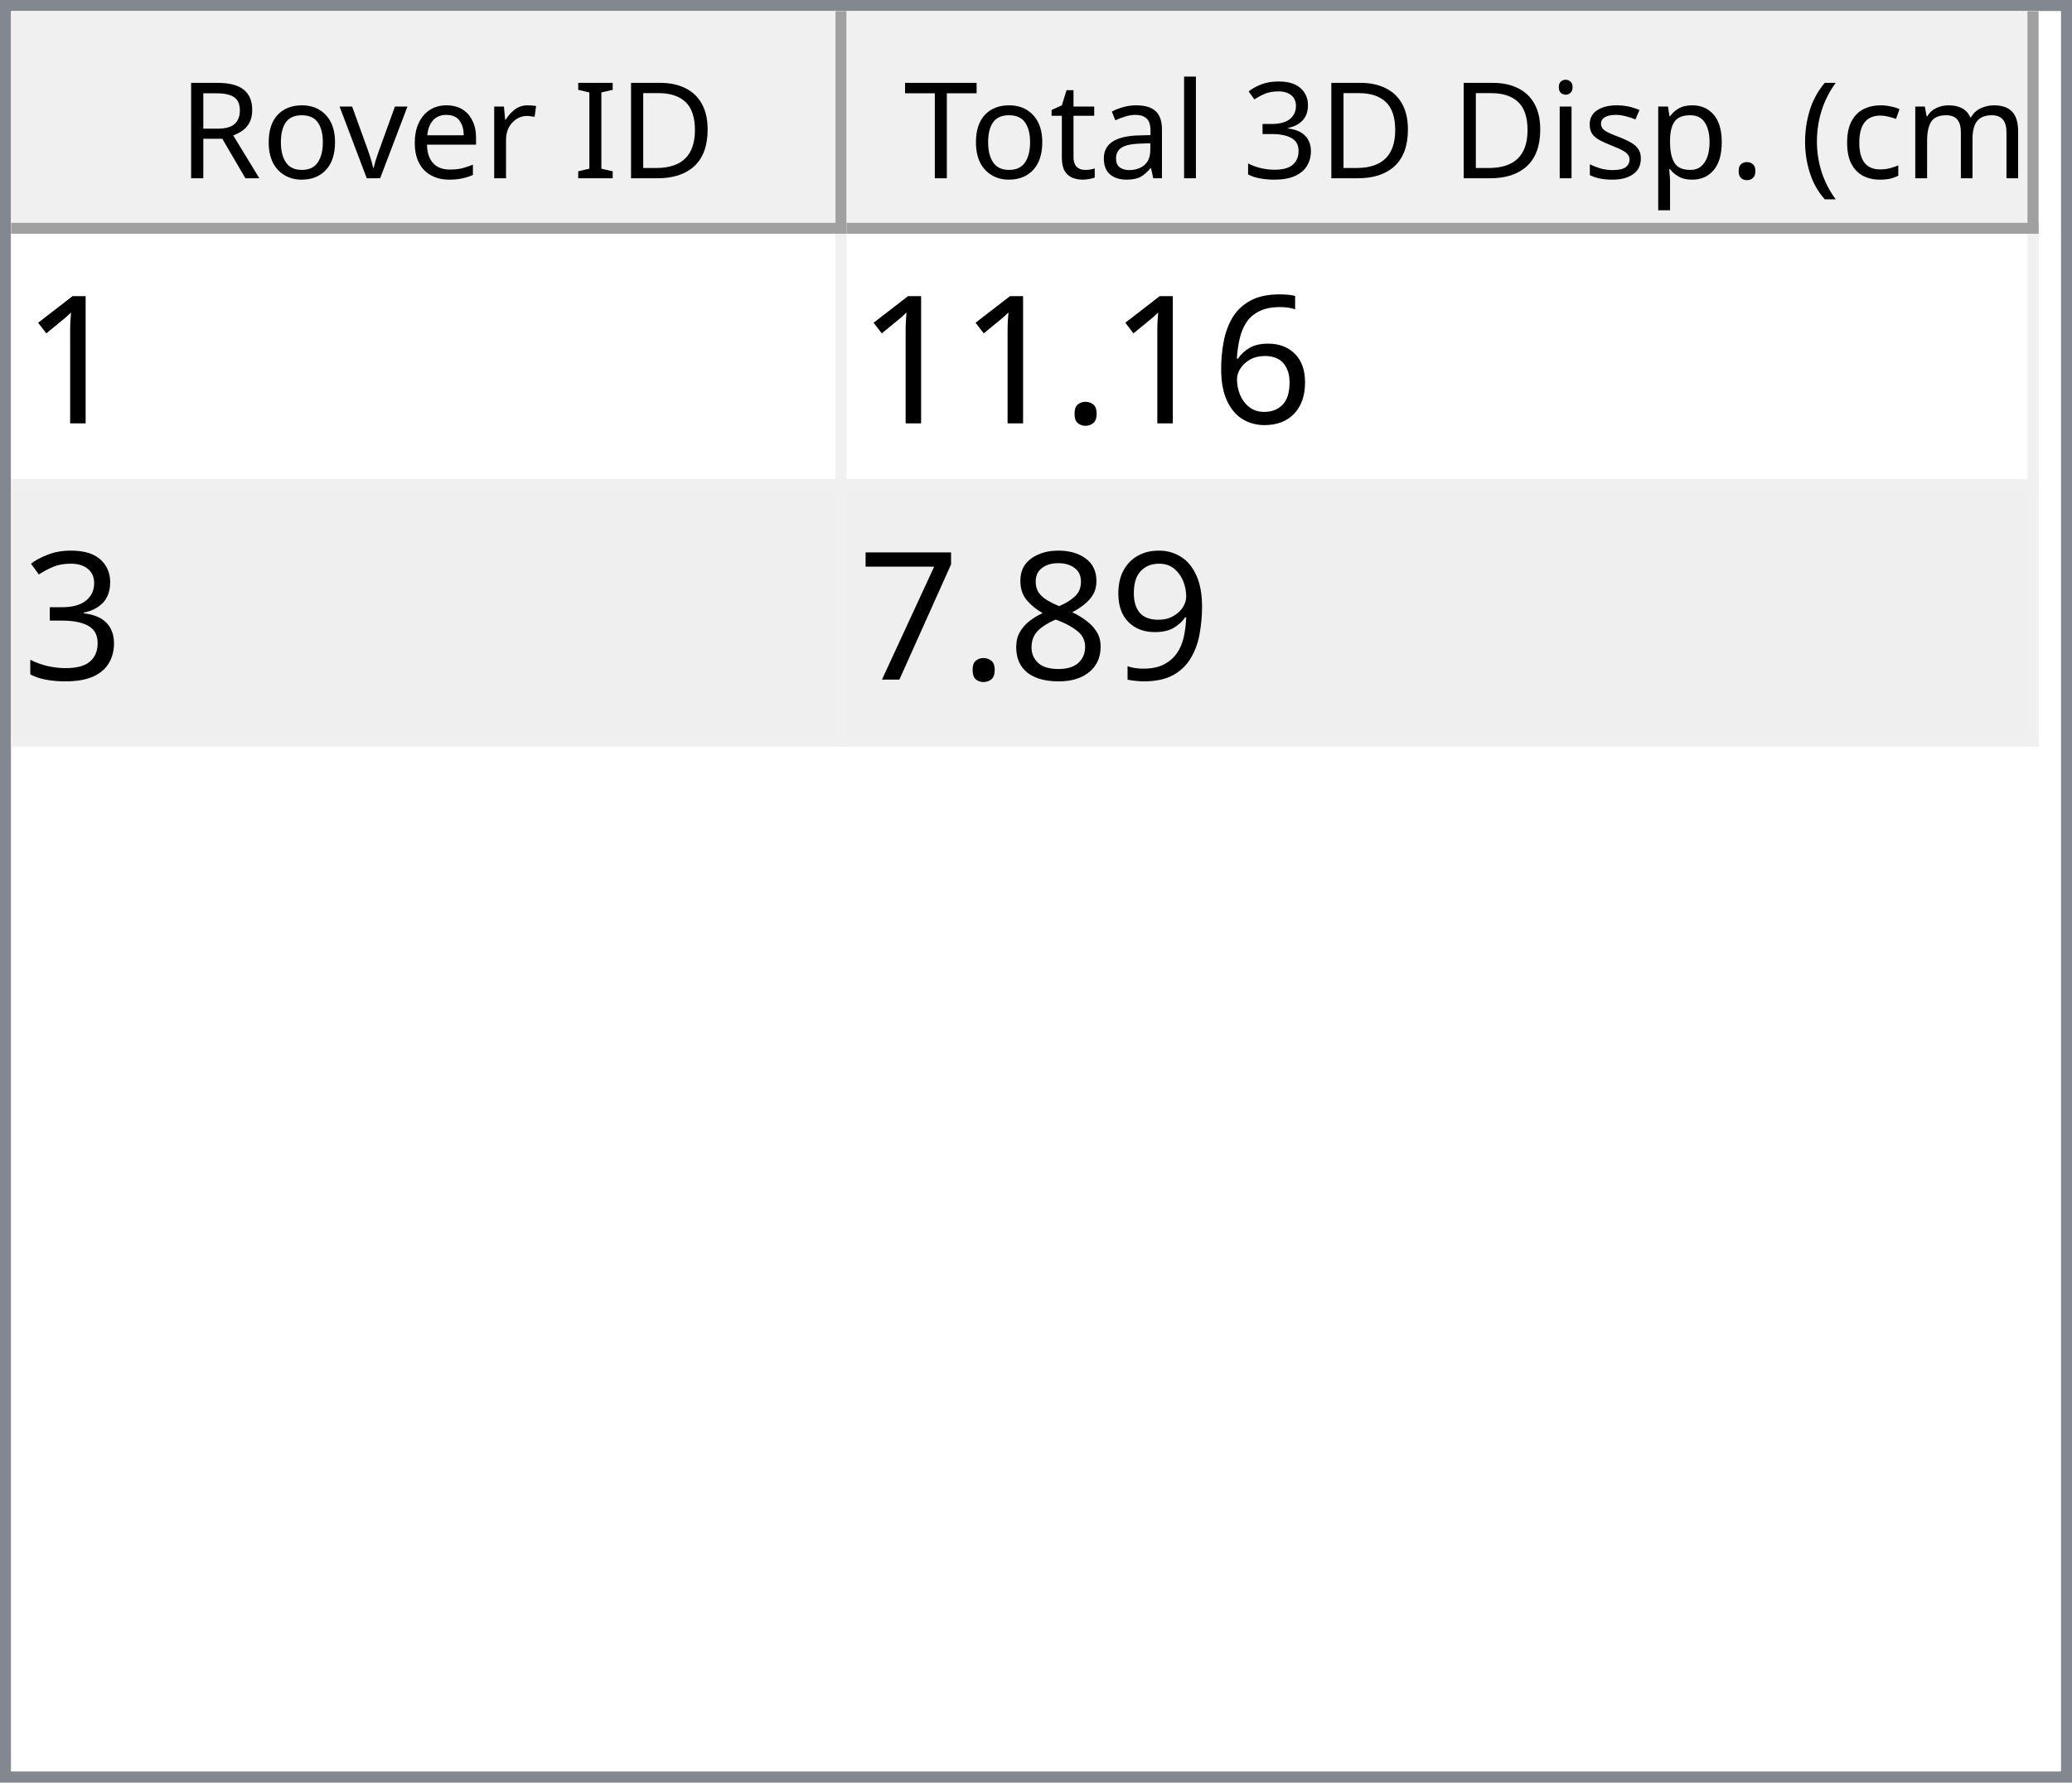
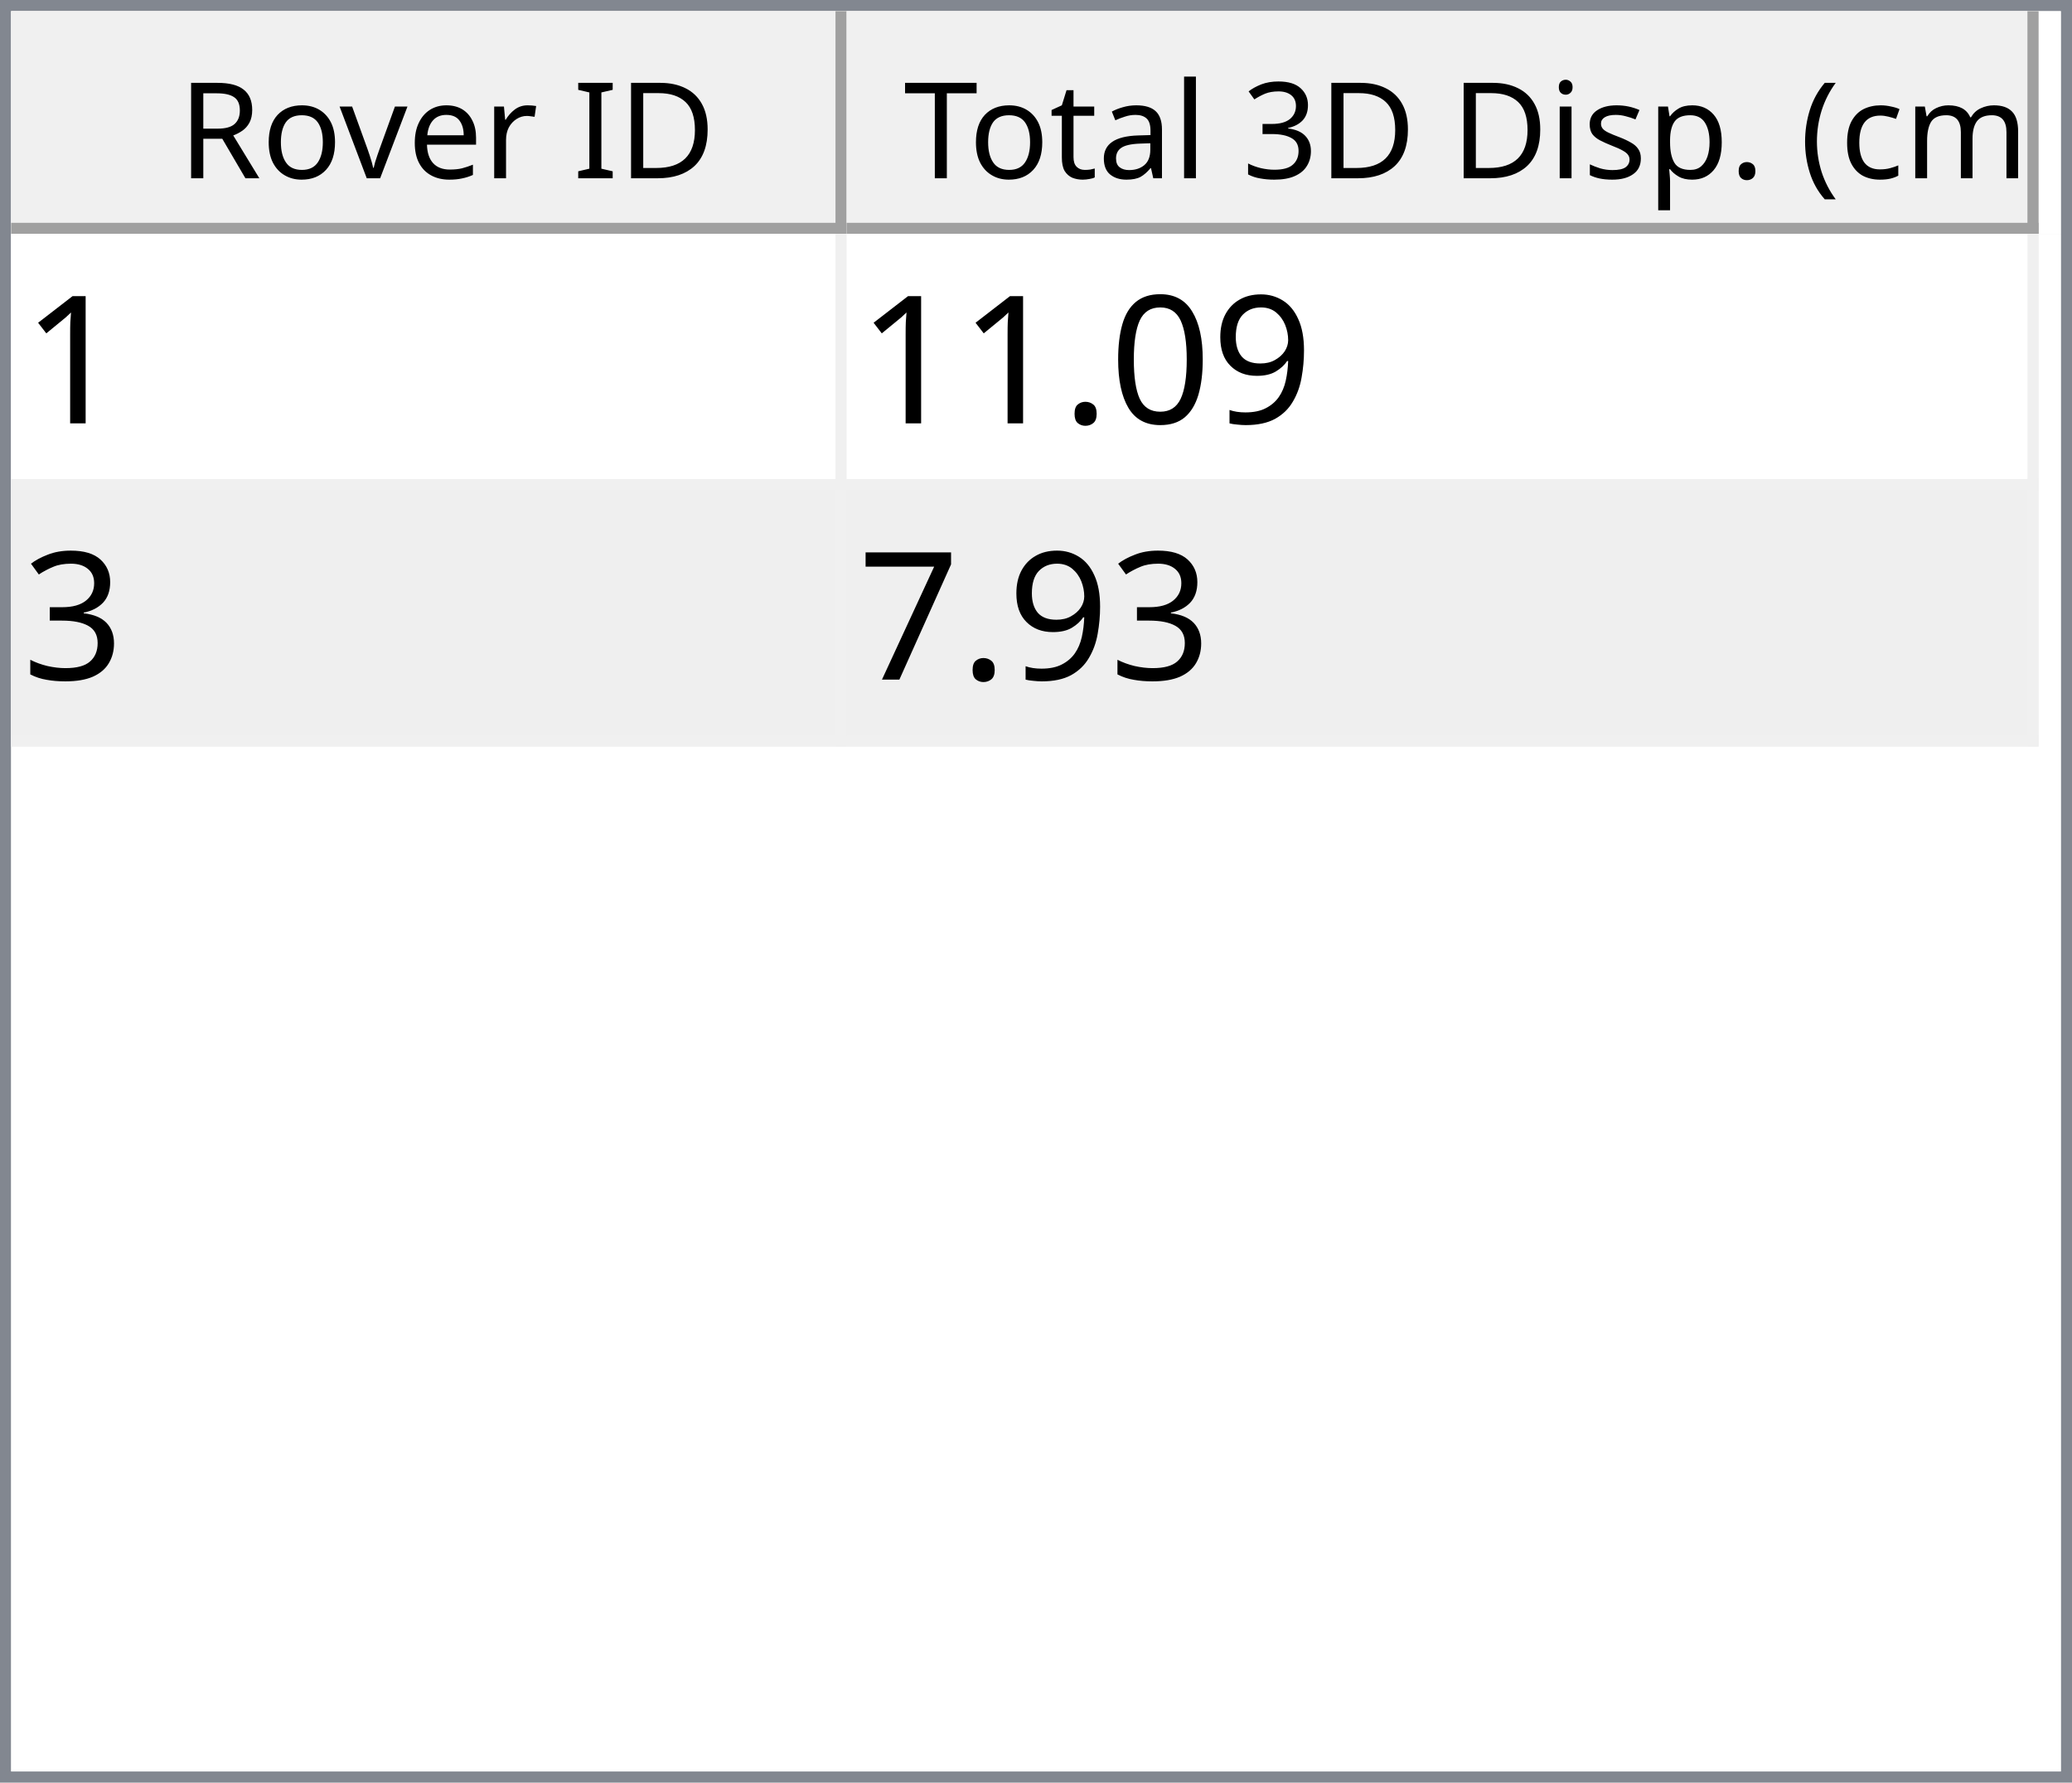
<svg xmlns="http://www.w3.org/2000/svg" style="fill-opacity:1; color-rendering:auto; color-interpolation:auto; text-rendering:auto; stroke:black; stroke-linecap:square; stroke-miterlimit:10; shape-rendering:auto; stroke-opacity:1; fill:black; stroke-dasharray:none; font-weight:normal; stroke-width:1; font-family:'Dialog'; font-style:normal; stroke-linejoin:miter; font-size:12px; stroke-dashoffset:0; image-rendering:auto;" width="186" height="160">
  <defs id="genericDefs" />
  <g>
    <defs id="defs1">
      <clipPath clipPathUnits="userSpaceOnUse" id="clipPath1">
        <path d="M0 0 L186 0 L186 160 L0 160 L0 0 Z" />
      </clipPath>
      <clipPath clipPathUnits="userSpaceOnUse" id="clipPath2">
        <path d="M0 0 L0 160 L186 160 L186 0 Z" />
      </clipPath>
      <clipPath clipPathUnits="userSpaceOnUse" id="clipPath3">
        <path d="M0 0 L0 20 L184 20 L184 0 Z" />
      </clipPath>
      <clipPath clipPathUnits="userSpaceOnUse" id="clipPath4">
        <path d="M0 0 L0 20 L75 20 L75 0 Z" />
      </clipPath>
      <clipPath clipPathUnits="userSpaceOnUse" id="clipPath5">
        <path d="M1 1 L1 19 L74 19 L74 1 Z" />
      </clipPath>
      <clipPath clipPathUnits="userSpaceOnUse" id="clipPath6">
        <path d="M0 0 L0 18 L73 18 L73 0 Z" />
      </clipPath>
      <clipPath clipPathUnits="userSpaceOnUse" id="clipPath7">
        <path d="M-0.5 -0.5 L-0.5 19.5 L74.5 19.5 L74.5 -0.5 Z" />
      </clipPath>
      <clipPath clipPathUnits="userSpaceOnUse" id="clipPath8">
        <path d="M0 0 L0 20 L107 20 L107 0 Z" />
      </clipPath>
      <clipPath clipPathUnits="userSpaceOnUse" id="clipPath9">
        <path d="M1 1 L1 19 L106 19 L106 1 Z" />
      </clipPath>
      <clipPath clipPathUnits="userSpaceOnUse" id="clipPath10">
        <path d="M0 0 L0 18 L105 18 L105 0 Z" />
      </clipPath>
      <clipPath clipPathUnits="userSpaceOnUse" id="clipPath11">
        <path d="M-0.5 -0.5 L-0.5 19.5 L106.5 19.5 L106.5 -0.5 Z" />
      </clipPath>
      <clipPath clipPathUnits="userSpaceOnUse" id="clipPath12">
        <path d="M0 0 L0 138 L184 138 L184 0 Z" />
      </clipPath>
      <clipPath clipPathUnits="userSpaceOnUse" id="clipPath13">
        <path d="M0 0 L0 46 L182 46 L182 0 Z" />
      </clipPath>
      <clipPath clipPathUnits="userSpaceOnUse" id="clipPath14">
        <path d="M-0.5 -0.5 L-0.5 45.5 L181.5 45.5 L181.5 -0.5 Z" />
      </clipPath>
      <clipPath clipPathUnits="userSpaceOnUse" id="clipPath15">
        <path d="M0 0 L0 22 L74 22 L74 0 Z" />
      </clipPath>
      <clipPath clipPathUnits="userSpaceOnUse" id="clipPath16">
        <path d="M0 0 L0 22 L106 22 L106 0 Z" />
      </clipPath>
      <font horiz-adv-x="64.551" id="font1">
        <font-face ascent="107.91" descent="25.098" units-per-em="100" style="font-style:normal; font-family:Segoe UI; font-weight:normal;" />
        <missing-glyph horiz-adv-x="64.551" d="M8.109 0 L8.109 68.266 L56.453 68.266 L56.453 0 L8.109 0 ZM15.328 7.234 L49.219 7.234 L49.219 61.031 L15.328 61.031 L15.328 7.234 Z" />
        <glyph unicode="D" horiz-adv-x="70.117" d="M9.188 0 L9.188 70.016 L28.516 70.016 Q65.531 70.016 65.531 35.891 Q65.531 19.672 55.25 9.836 Q44.969 0 27.734 0 L9.188 0 ZM17.391 62.594 L17.391 7.422 L27.828 7.422 Q41.609 7.422 49.273 14.797 Q56.938 22.172 56.938 35.688 Q56.938 62.594 28.328 62.594 L17.391 62.594 Z" />
        <glyph unicode="I" horiz-adv-x="26.611" d="M17.391 0 L9.188 0 L9.188 70.016 L17.391 70.016 L17.391 0 Z" />
        <glyph unicode=" " horiz-adv-x="27.393" d="" />
        <glyph unicode="r" horiz-adv-x="34.766" d="M34.188 41.891 Q32.078 43.5 28.125 43.5 Q23 43.5 19.555 38.672 Q16.109 33.844 16.109 25.484 L16.109 0 L8.109 0 L8.109 50 L16.109 50 L16.109 39.703 L16.312 39.703 Q18.016 44.969 21.531 47.922 Q25.047 50.875 29.391 50.875 Q32.516 50.875 34.188 50.203 L34.188 41.891 Z" />
        <glyph unicode="e" horiz-adv-x="52.295" d="M48.297 23 L12.984 23 Q13.188 14.656 17.484 10.109 Q21.781 5.562 29.297 5.562 Q37.75 5.562 44.828 11.141 L44.828 3.609 Q38.234 -1.172 27.391 -1.172 Q16.797 -1.172 10.742 5.641 Q4.688 12.453 4.688 24.812 Q4.688 36.469 11.305 43.82 Q17.922 51.172 27.734 51.172 Q37.547 51.172 42.922 44.828 Q48.297 38.484 48.297 27.203 L48.297 23 ZM40.094 29.781 Q40.047 36.719 36.75 40.578 Q33.453 44.438 27.594 44.438 Q21.922 44.438 17.969 40.383 Q14.016 36.328 13.094 29.781 L40.094 29.781 Z" />
        <glyph unicode="v" horiz-adv-x="47.9" d="M47.406 50 L27.484 0 L19.625 0 L0.688 50 L9.469 50 L22.172 13.672 Q23.578 9.672 23.922 6.688 L24.125 6.688 Q24.609 10.453 25.688 13.484 L38.969 50 L47.406 50 Z" />
        <glyph unicode="o" horiz-adv-x="58.594" d="M29 -1.172 Q17.922 -1.172 11.305 5.836 Q4.688 12.844 4.688 24.422 Q4.688 37.016 11.57 44.094 Q18.453 51.172 30.172 51.172 Q41.359 51.172 47.633 44.289 Q53.906 37.406 53.906 25.203 Q53.906 13.234 47.141 6.031 Q40.375 -1.172 29 -1.172 ZM29.594 44.438 Q21.875 44.438 17.383 39.188 Q12.891 33.938 12.891 24.703 Q12.891 15.828 17.43 10.695 Q21.969 5.562 29.594 5.562 Q37.359 5.562 41.531 10.594 Q45.703 15.625 45.703 24.906 Q45.703 34.281 41.531 39.359 Q37.359 44.438 29.594 44.438 Z" />
        <glyph unicode="R" horiz-adv-x="59.814" d="M59.375 0 L49.609 0 L37.891 19.625 Q36.281 22.359 34.766 24.289 Q33.25 26.219 31.664 27.438 Q30.078 28.656 28.25 29.219 Q26.422 29.781 24.125 29.781 L17.391 29.781 L17.391 0 L9.188 0 L9.188 70.016 L30.078 70.016 Q34.672 70.016 38.555 68.867 Q42.438 67.719 45.289 65.375 Q48.141 63.031 49.758 59.547 Q51.375 56.062 51.375 51.375 Q51.375 47.703 50.273 44.656 Q49.172 41.609 47.148 39.211 Q45.125 36.812 42.266 35.133 Q39.406 33.453 35.844 32.516 L35.844 32.328 Q37.594 31.547 38.891 30.547 Q40.188 29.547 41.359 28.18 Q42.531 26.812 43.68 25.078 Q44.828 23.344 46.234 21.047 L59.375 0 ZM17.391 62.594 L17.391 37.203 L28.516 37.203 Q31.594 37.203 34.203 38.133 Q36.812 39.062 38.719 40.797 Q40.625 42.531 41.703 45.047 Q42.781 47.562 42.781 50.688 Q42.781 56.297 39.141 59.445 Q35.5 62.594 28.609 62.594 L17.391 62.594 Z" />
        <glyph unicode=")" horiz-adv-x="30.176" d="M8.297 -15.922 L1.172 -15.922 Q16.406 2.344 16.406 26.812 Q16.406 51.469 1.078 70.016 L8.297 70.016 Q23.531 52.156 23.531 26.703 Q23.531 1.375 8.297 -15.922 Z" />
        <glyph unicode="m" horiz-adv-x="86.133" d="M79.109 0 L71.094 0 L71.094 28.719 Q71.094 37.016 68.531 40.727 Q65.969 44.438 59.906 44.438 Q54.781 44.438 51.195 39.75 Q47.609 35.062 47.609 28.516 L47.609 0 L39.594 0 L39.594 29.688 Q39.594 44.438 28.219 44.438 Q22.953 44.438 19.531 40.016 Q16.109 35.594 16.109 28.516 L16.109 0 L8.109 0 L8.109 50 L16.109 50 L16.109 42.094 L16.312 42.094 Q21.625 51.172 31.844 51.172 Q36.969 51.172 40.773 48.312 Q44.578 45.453 46 40.828 Q51.562 51.172 62.594 51.172 Q79.109 51.172 79.109 30.812 L79.109 0 Z" />
        <glyph unicode="c" horiz-adv-x="46.191" d="M42.188 2.297 Q36.422 -1.172 28.516 -1.172 Q17.828 -1.172 11.258 5.789 Q4.688 12.75 4.688 23.828 Q4.688 36.188 11.766 43.68 Q18.844 51.172 30.672 51.172 Q37.25 51.172 42.281 48.734 L42.281 40.531 Q36.719 44.438 30.375 44.438 Q22.703 44.438 17.797 38.945 Q12.891 33.453 12.891 24.516 Q12.891 15.719 17.508 10.641 Q22.125 5.562 29.891 5.562 Q36.422 5.562 42.188 9.906 L42.188 2.297 Z" />
        <glyph unicode="(" horiz-adv-x="30.176" d="M29.109 -15.922 L21.969 -15.922 Q6.844 1.375 6.844 26.703 Q6.844 52.156 21.969 70.016 L29.203 70.016 Q13.875 51.469 13.875 26.812 Q13.875 2.344 29.109 -15.922 Z" />
        <glyph unicode="." horiz-adv-x="21.68" d="M10.891 -1.078 Q8.641 -1.078 7.055 0.539 Q5.469 2.156 5.469 4.391 Q5.469 6.641 7.055 8.273 Q8.641 9.906 10.891 9.906 Q13.188 9.906 14.797 8.273 Q16.406 6.641 16.406 4.391 Q16.406 2.156 14.797 0.539 Q13.188 -1.078 10.891 -1.078 Z" />
        <glyph unicode="p" horiz-adv-x="58.789" d="M16.312 7.234 L16.109 7.234 L16.109 -23 L8.109 -23 L8.109 50 L16.109 50 L16.109 41.219 L16.312 41.219 Q22.219 51.172 33.594 51.172 Q43.266 51.172 48.688 44.461 Q54.109 37.75 54.109 26.469 Q54.109 13.922 48 6.375 Q41.891 -1.172 31.297 -1.172 Q21.578 -1.172 16.312 7.234 ZM16.109 27.391 L16.109 20.406 Q16.109 14.203 20.141 9.883 Q24.172 5.562 30.375 5.562 Q37.641 5.562 41.773 11.133 Q45.906 16.703 45.906 26.609 Q45.906 34.969 42.047 39.703 Q38.188 44.438 31.594 44.438 Q24.609 44.438 20.359 39.578 Q16.109 34.719 16.109 27.391 Z" />
        <glyph unicode="s" horiz-adv-x="42.432" d="M5.078 1.812 L5.078 10.406 Q11.625 5.562 19.484 5.562 Q30.031 5.562 30.031 12.594 Q30.031 14.594 29.125 15.992 Q28.219 17.391 26.68 18.461 Q25.141 19.531 23.07 20.383 Q21 21.234 18.609 22.172 Q15.281 23.484 12.766 24.828 Q10.25 26.172 8.57 27.859 Q6.891 29.547 6.031 31.695 Q5.172 33.844 5.172 36.719 Q5.172 40.234 6.789 42.945 Q8.406 45.656 11.086 47.484 Q13.766 49.312 17.211 50.242 Q20.656 51.172 24.312 51.172 Q30.812 51.172 35.938 48.922 L35.938 40.828 Q30.422 44.438 23.25 44.438 Q21 44.438 19.195 43.922 Q17.391 43.406 16.094 42.477 Q14.797 41.547 14.086 40.258 Q13.375 38.969 13.375 37.406 Q13.375 35.453 14.086 34.133 Q14.797 32.812 16.164 31.789 Q17.531 30.766 19.484 29.938 Q21.438 29.109 23.922 28.125 Q27.25 26.859 29.883 25.516 Q32.516 24.172 34.375 22.484 Q36.234 20.797 37.234 18.602 Q38.234 16.406 38.234 13.375 Q38.234 9.672 36.602 6.938 Q34.969 4.203 32.234 2.398 Q29.5 0.594 25.93 -0.289 Q22.359 -1.172 18.453 -1.172 Q10.75 -1.172 5.078 1.812 Z" />
        <glyph unicode="i" horiz-adv-x="24.219" d="M12.203 62.703 Q10.062 62.703 8.547 64.164 Q7.031 65.625 7.031 67.875 Q7.031 70.125 8.547 71.609 Q10.062 73.094 12.203 73.094 Q14.406 73.094 15.945 71.609 Q17.484 70.125 17.484 67.875 Q17.484 65.719 15.945 64.211 Q14.406 62.703 12.203 62.703 ZM16.109 0 L8.109 0 L8.109 50 L16.109 50 L16.109 0 Z" />
        <glyph unicode="3" horiz-adv-x="53.906" d="M46.531 19.828 Q46.531 15.094 44.75 11.211 Q42.969 7.328 39.719 4.57 Q36.469 1.812 31.93 0.297 Q27.391 -1.219 21.922 -1.219 Q11.922 -1.219 6 2.594 L6 11.188 Q13.094 5.609 22.219 5.609 Q25.875 5.609 28.828 6.539 Q31.781 7.469 33.906 9.227 Q36.031 10.984 37.18 13.477 Q38.328 15.969 38.328 19.094 Q38.328 32.812 18.797 32.812 L12.984 32.812 L12.984 39.594 L18.5 39.594 Q35.797 39.594 35.797 52.484 Q35.797 64.406 22.609 64.406 Q15.188 64.406 8.688 59.422 L8.688 67.188 Q15.375 71.188 24.609 71.188 Q29 71.188 32.57 69.969 Q36.141 68.75 38.68 66.555 Q41.219 64.359 42.609 61.281 Q44 58.203 44 54.5 Q44 40.672 30.031 36.719 L30.031 36.531 Q33.594 36.141 36.625 34.797 Q39.656 33.453 41.852 31.305 Q44.047 29.156 45.289 26.25 Q46.531 23.344 46.531 19.828 Z" />
        <glyph unicode="l" horiz-adv-x="24.219" d="M16.109 0 L8.109 0 L8.109 74.031 L16.109 74.031 L16.109 0 Z" />
        <glyph unicode="a" horiz-adv-x="50.879" d="M43.891 0 L35.891 0 L35.891 7.812 L35.688 7.812 Q30.469 -1.172 20.312 -1.172 Q12.844 -1.172 8.617 2.781 Q4.391 6.734 4.391 13.281 Q4.391 27.297 20.906 29.594 L35.891 31.688 Q35.891 44.438 25.594 44.438 Q16.547 44.438 9.281 38.281 L9.281 46.484 Q16.656 51.172 26.266 51.172 Q43.891 51.172 43.891 32.516 L43.891 0 ZM35.891 25.297 L23.828 23.641 Q18.266 22.859 15.43 20.875 Q12.594 18.891 12.594 13.875 Q12.594 10.203 15.211 7.883 Q17.828 5.562 22.172 5.562 Q28.125 5.562 32.008 9.742 Q35.891 13.922 35.891 20.312 L35.891 25.297 Z" />
        <glyph unicode="t" horiz-adv-x="33.887" d="M31.297 0.484 Q28.469 -1.078 23.828 -1.078 Q10.688 -1.078 10.688 13.578 L10.688 43.172 L2.094 43.172 L2.094 50 L10.688 50 L10.688 62.203 L18.703 64.797 L18.703 50 L31.297 50 L31.297 43.172 L18.703 43.172 L18.703 14.984 Q18.703 9.969 20.414 7.82 Q22.125 5.672 26.078 5.672 Q29.109 5.672 31.297 7.328 L31.297 0.484 Z" />
        <glyph unicode="T" horiz-adv-x="52.393" d="M50.594 62.594 L30.375 62.594 L30.375 0 L22.172 0 L22.172 62.594 L2 62.594 L2 70.016 L50.594 70.016 L50.594 62.594 Z" />
      </font>
      <font horiz-adv-x="75.0" id="font2">
        <font-face ascent="100.537" descent="21.973" units-per-em="100" style="font-style:normal; font-family:sans-serif; font-weight:normal;" />
        <missing-glyph horiz-adv-x="75.0" d="M12.5 0 L12.5 62.5 L62.5 62.5 L62.5 0 L12.5 0 ZM14.062 1.562 L60.938 1.562 L60.938 60.938 L14.062 60.938 L14.062 1.562 Z" />
        <glyph unicode="1" horiz-adv-x="55.615" d="M37.25 0 L28.469 0 L28.469 56 Q25.297 52.984 20.141 49.953 Q14.984 46.922 10.891 45.406 L10.891 53.906 Q18.266 57.375 23.781 62.305 Q29.297 67.234 31.594 71.875 L37.25 71.875 L37.25 0 Z" />
-         <glyph unicode="6" horiz-adv-x="55.615" d="M49.75 54.047 L41.016 53.375 Q39.844 58.547 37.703 60.891 Q34.125 64.656 28.906 64.656 Q24.703 64.656 21.531 62.312 Q17.391 59.281 14.992 53.469 Q12.594 47.656 12.5 36.922 Q15.672 41.75 20.266 44.094 Q24.859 46.438 29.891 46.438 Q38.672 46.438 44.852 39.969 Q51.031 33.5 51.031 23.25 Q51.031 16.5 48.125 10.719 Q45.219 4.938 40.141 1.859 Q35.062 -1.219 28.609 -1.219 Q17.625 -1.219 10.695 6.859 Q3.766 14.938 3.766 33.5 Q3.766 54.25 11.422 63.672 Q18.109 71.875 29.438 71.875 Q37.891 71.875 43.289 67.141 Q48.688 62.406 49.75 54.047 ZM13.875 23.188 Q13.875 18.656 15.797 14.508 Q17.719 10.359 21.188 8.18 Q24.656 6 28.469 6 Q34.031 6 38.039 10.492 Q42.047 14.984 42.047 22.703 Q42.047 30.125 38.086 34.398 Q34.125 38.672 28.125 38.672 Q22.172 38.672 18.023 34.398 Q13.875 30.125 13.875 23.188 Z" />
+         <glyph unicode="9" horiz-adv-x="55.615" d="M5.469 16.547 L13.922 17.328 Q14.984 11.375 18.016 8.688 Q21.047 6 25.781 6 Q29.828 6 32.883 7.859 Q35.938 9.719 37.891 12.82 Q39.844 15.922 41.164 21.195 Q42.484 26.469 42.484 31.938 Q42.484 32.516 42.438 33.688 Q39.797 29.5 35.234 26.883 Q30.672 24.266 25.344 24.266 Q16.453 24.266 10.305 30.711 Q4.156 37.156 4.156 47.703 Q4.156 58.594 10.578 65.234 Q17 71.875 26.656 71.875 Q33.641 71.875 39.43 68.117 Q45.219 64.359 48.219 57.398 Q51.219 50.438 51.219 37.25 Q51.219 23.531 48.242 15.406 Q45.266 7.281 39.383 3.031 Q33.5 -1.219 25.594 -1.219 Q17.188 -1.219 11.867 3.445 Q6.547 8.109 5.469 16.547 ZM41.453 48.141 Q41.453 55.719 37.43 60.156 Q33.406 64.594 27.734 64.594 Q21.875 64.594 17.531 59.812 Q13.188 55.031 13.188 47.406 Q13.188 40.578 17.312 36.305 Q21.438 32.031 27.484 32.031 Q33.594 32.031 37.523 36.305 Q41.453 40.578 41.453 48.141 Z" />
+         <glyph unicode="0" horiz-adv-x="55.615" d="M4.156 35.297 Q4.156 48 6.766 55.742 Q9.375 63.484 14.523 67.68 Q19.672 71.875 27.484 71.875 Q33.25 71.875 37.594 69.555 Q41.938 67.234 44.773 62.867 Q47.609 58.5 49.219 52.227 Q50.828 45.953 50.828 35.297 Q50.828 22.703 48.242 14.969 Q45.656 7.234 40.508 3.008 Q35.359 -1.219 27.484 -1.219 Q17.141 -1.219 11.234 6.203 Q4.156 15.141 4.156 35.297 ZM13.188 35.297 Q13.188 17.672 17.312 11.836 Q21.438 6 27.484 6 Q33.547 6 37.672 11.859 Q41.797 17.719 41.797 35.297 Q41.797 52.984 37.672 58.789 Q33.547 64.594 27.391 64.594 Q21.344 64.594 17.719 59.469 Q13.188 52.938 13.188 35.297 Z" />
        <glyph unicode="." horiz-adv-x="27.783" d="M9.078 0 L9.078 10.016 L19.094 10.016 L19.094 0 L9.078 0 Z" />
        <glyph unicode="3" horiz-adv-x="55.615" d="M4.203 18.891 L12.984 20.062 Q14.5 12.594 18.141 9.297 Q21.781 6 27 6 Q33.203 6 37.477 10.297 Q41.75 14.594 41.75 20.953 Q41.75 27 37.797 30.93 Q33.844 34.859 27.734 34.859 Q25.25 34.859 21.531 33.891 L22.516 41.609 Q23.391 41.5 23.922 41.5 Q29.547 41.5 34.039 44.43 Q38.531 47.359 38.531 53.469 Q38.531 58.297 35.258 61.477 Q31.984 64.656 26.812 64.656 Q21.688 64.656 18.266 61.43 Q14.844 58.203 13.875 51.766 L5.078 53.328 Q6.688 62.156 12.398 67.016 Q18.109 71.875 26.609 71.875 Q32.469 71.875 37.398 69.359 Q42.328 66.844 44.945 62.5 Q47.562 58.156 47.562 53.266 Q47.562 48.641 45.07 44.828 Q42.578 41.016 37.703 38.766 Q44.047 37.312 47.562 32.695 Q51.078 28.078 51.078 21.141 Q51.078 11.766 44.242 5.25 Q37.406 -1.266 26.953 -1.266 Q17.531 -1.266 11.305 4.352 Q5.078 9.969 4.203 18.891 Z" />
-         <glyph unicode="9" horiz-adv-x="55.615" d="M5.469 16.547 L13.922 17.328 Q14.984 11.375 18.016 8.688 Q21.047 6 25.781 6 Q29.828 6 32.883 7.859 Q35.938 9.719 37.891 12.82 Q39.844 15.922 41.164 21.195 Q42.484 26.469 42.484 31.938 Q42.484 32.516 42.438 33.688 Q39.797 29.5 35.234 26.883 Q30.672 24.266 25.344 24.266 Q16.453 24.266 10.305 30.711 Q4.156 37.156 4.156 47.703 Q4.156 58.594 10.578 65.234 Q17 71.875 26.656 71.875 Q33.641 71.875 39.43 68.117 Q45.219 64.359 48.219 57.398 Q51.219 50.438 51.219 37.25 Q51.219 23.531 48.242 15.406 Q45.266 7.281 39.383 3.031 Q33.5 -1.219 25.594 -1.219 Q17.188 -1.219 11.867 3.445 Q6.547 8.109 5.469 16.547 ZM41.453 48.141 Q41.453 55.719 37.43 60.156 Q33.406 64.594 27.734 64.594 Q21.875 64.594 17.531 59.812 Q13.188 55.031 13.188 47.406 Q13.188 40.578 17.312 36.305 Q21.438 32.031 27.484 32.031 Q33.594 32.031 37.523 36.305 Q41.453 40.578 41.453 48.141 Z" />
-         <glyph unicode="8" horiz-adv-x="55.615" d="M17.672 38.812 Q12.203 40.828 9.57 44.539 Q6.938 48.25 6.938 53.422 Q6.938 61.234 12.555 66.555 Q18.172 71.875 27.484 71.875 Q36.859 71.875 42.578 66.43 Q48.297 60.984 48.297 53.172 Q48.297 48.188 45.68 44.508 Q43.062 40.828 37.75 38.812 Q44.344 36.672 47.781 31.883 Q51.219 27.094 51.219 20.453 Q51.219 11.281 44.727 5.031 Q38.234 -1.219 27.641 -1.219 Q17.047 -1.219 10.547 5.055 Q4.047 11.328 4.047 20.703 Q4.047 27.688 7.594 32.398 Q11.141 37.109 17.672 38.812 ZM15.922 53.719 Q15.922 48.641 19.195 45.414 Q22.469 42.188 27.688 42.188 Q32.766 42.188 36.016 45.383 Q39.266 48.578 39.266 53.219 Q39.266 58.062 35.914 61.359 Q32.562 64.656 27.594 64.656 Q22.562 64.656 19.242 61.43 Q15.922 58.203 15.922 53.719 ZM13.094 20.656 Q13.094 16.891 14.875 13.375 Q16.656 9.859 20.172 7.93 Q23.688 6 27.734 6 Q34.031 6 38.133 10.055 Q42.234 14.109 42.234 20.359 Q42.234 26.703 38.016 30.859 Q33.797 35.016 27.438 35.016 Q21.234 35.016 17.164 30.914 Q13.094 26.812 13.094 20.656 Z" />
        <glyph unicode="7" horiz-adv-x="55.615" d="M4.734 62.203 L4.734 70.656 L51.078 70.656 L51.078 63.812 Q44.234 56.547 37.523 44.484 Q30.812 32.422 27.156 19.672 Q24.516 10.688 23.781 0 L14.75 0 Q14.891 8.453 18.062 20.414 Q21.234 32.375 27.172 43.484 Q33.109 54.594 39.797 62.203 L4.734 62.203 Z" />
      </font>
    </defs>
    <g style="fill:white; stroke:white;">
      <rect x="0" y="0" width="186" style="clip-path:url(#clipPath1); stroke:none;" height="160" />
    </g>
    <g style="fill:white; text-rendering:optimizeSpeed; color-rendering:optimizeSpeed; image-rendering:optimizeSpeed; shape-rendering:crispEdges; stroke:white; color-interpolation:sRGB;">
      <rect x="0" width="186" height="160" y="0" style="stroke:none;" />
      <path style="stroke:none;" d="M0 160 L186 160 L186 0 L0 0 Z" />
    </g>
    <g style="fill:rgb(240,240,240); font-family:'Segoe UI'; stroke:rgb(240,240,240);">
      <rect x="0" y="0" width="186" style="clip-path:url(#clipPath2); stroke:none;" height="160" />
    </g>
    <g style="fill:rgb(130,135,144); font-family:'Segoe UI'; stroke:rgb(130,135,144);">
      <path d="M0 0 L186 0 L186 160 L0 160 L0 0 ZM1 1 L185 1 L185 159 L1 159 L1 1 Z" style="fill-rule:evenodd; clip-path:url(#clipPath2); stroke:none;" />
    </g>
    <g style="fill:white; font-family:'Segoe UI'; stroke:white;" transform="translate(1,1)">
      <rect x="0" y="0" width="184" style="clip-path:url(#clipPath3); stroke:none;" height="20" />
    </g>
    <g style="fill:rgb(240,240,240); font-family:'Segoe UI'; stroke:rgb(240,240,240);" transform="translate(1,1)">
      <rect x="0" y="0" width="75" style="clip-path:url(#clipPath4); stroke:none;" height="20" />
    </g>
    <g style="font-family:'Segoe UI';" transform="translate(2,2)">
      <text x="14" xml:space="preserve" y="14" style="clip-path:url(#clipPath6); stroke:none;">Rover ID</text>
    </g>
    <g style="fill:rgb(160,160,160); font-family:'Segoe UI'; stroke:rgb(160,160,160); stroke-linejoin:bevel;" transform="translate(1.5,1.5)">
      <line x1="74" x2="74" y1="0" style="fill:none; clip-path:url(#clipPath7);" y2="19" />
    </g>
    <g style="fill:rgb(160,160,160); font-family:'Segoe UI'; stroke:rgb(160,160,160); stroke-linejoin:bevel;" transform="matrix(1,0,0,1,1,1) translate(0.5,0.5)">
      <line x1="0" x2="74" y1="19" style="fill:none; clip-path:url(#clipPath7);" y2="19" />
    </g>
    <g style="fill:rgb(240,240,240); font-family:'Segoe UI'; stroke:rgb(240,240,240);" transform="translate(76,1)">
      <rect x="0" y="0" width="107" style="clip-path:url(#clipPath8); stroke:none;" height="20" />
    </g>
    <g style="font-family:'Segoe UI';" transform="translate(77,2)">
      <text x="1" xml:space="preserve" y="14" style="clip-path:url(#clipPath10); stroke:none;"> Total 3D Disp. (cm)</text>
    </g>
    <g style="fill:rgb(160,160,160); font-family:'Segoe UI'; stroke:rgb(160,160,160); stroke-linejoin:bevel;" transform="translate(76.5,1.5)">
      <line x1="106" x2="106" y1="0" style="fill:none; clip-path:url(#clipPath11);" y2="19" />
    </g>
    <g style="fill:rgb(160,160,160); font-family:'Segoe UI'; stroke:rgb(160,160,160); stroke-linejoin:bevel;" transform="matrix(1,0,0,1,76,1) translate(0.5,0.5)">
      <line x1="0" x2="106" y1="19" style="fill:none; clip-path:url(#clipPath11);" y2="19" />
    </g>
    <g style="fill:white; font-family:'Segoe UI'; stroke:white;" transform="translate(1,21)">
      <rect x="0" y="0" width="184" style="clip-path:url(#clipPath12); stroke:none;" height="138" />
    </g>
    <g style="fill:rgb(240,240,240); font-size:16px; font-family:sans-serif; stroke:rgb(240,240,240);" transform="translate(1,21)">
      <rect x="0" y="0" width="182" style="clip-path:url(#clipPath13); stroke:none;" height="46" />
      <line transform="translate(0.5,0.5)" x1="0" x2="181" y1="22" style="clip-path:url(#clipPath14); fill:none; stroke-linejoin:bevel;" y2="22" />
    </g>
    <g transform="matrix(1,0,0,1,1,21) translate(0.5,0.5)" style="fill:rgb(240,240,240); font-size:16px; font-family:sans-serif; stroke:rgb(240,240,240); stroke-linejoin:bevel;">
      <line x1="0" x2="181" y1="45" style="fill:none; clip-path:url(#clipPath14);" y2="45" />
    </g>
    <g transform="matrix(1,0,0,1,1,21) translate(0.5,0.5)" style="fill:rgb(240,240,240); font-size:16px; font-family:sans-serif; stroke:rgb(240,240,240); stroke-linejoin:bevel;">
      <line x1="74" x2="74" y1="0" style="fill:none; clip-path:url(#clipPath14);" y2="45" />
    </g>
    <g transform="matrix(1,0,0,1,1,21) translate(0.5,0.5)" style="fill:rgb(240,240,240); font-size:16px; font-family:sans-serif; stroke:rgb(240,240,240); stroke-linejoin:bevel;">
      <line x1="181" x2="181" y1="0" style="fill:none; clip-path:url(#clipPath14);" y2="45" />
    </g>
    <g style="fill:white; font-size:16px; font-family:sans-serif; stroke:white;" transform="matrix(1,0,0,1,1,21)">
      <rect x="0" y="0" width="74" style="clip-path:url(#clipPath15); stroke:none;" height="22" />
      <text x="1" y="17" style="fill:black; clip-path:url(#clipPath15); stroke:none;" xml:space="preserve">1</text>
    </g>
    <g style="fill:white; font-size:16px; font-family:sans-serif; stroke:white;" transform="matrix(1,0,0,1,1,21) translate(75,0)">
      <rect x="0" y="0" width="106" style="clip-path:url(#clipPath16); stroke:none;" height="22" />
-       <text x="1" y="17" style="fill:black; clip-path:url(#clipPath16); stroke:none;" xml:space="preserve">11.16</text>
+       <text x="1" y="17" style="fill:black; clip-path:url(#clipPath16); stroke:none;" xml:space="preserve">11.09</text>
    </g>
    <g style="fill:rgb(239,239,239); font-size:16px; font-family:sans-serif; stroke:rgb(239,239,239);" transform="matrix(1,0,0,1,1,21) translate(0,23)">
      <rect x="0" y="0" width="74" style="clip-path:url(#clipPath15); stroke:none;" height="22" />
      <text x="1" y="17" style="fill:black; clip-path:url(#clipPath15); stroke:none;" xml:space="preserve">3</text>
    </g>
    <g style="fill:rgb(239,239,239); font-size:16px; font-family:sans-serif; stroke:rgb(239,239,239);" transform="matrix(1,0,0,1,1,21) translate(75,23)">
      <rect x="0" y="0" width="106" style="clip-path:url(#clipPath16); stroke:none;" height="22" />
-       <text x="1" y="17" style="fill:black; clip-path:url(#clipPath16); stroke:none;" xml:space="preserve">7.89</text>
+       <text x="1" y="17" style="fill:black; clip-path:url(#clipPath16); stroke:none;" xml:space="preserve">7.93</text>
    </g>
  </g>
</svg>
